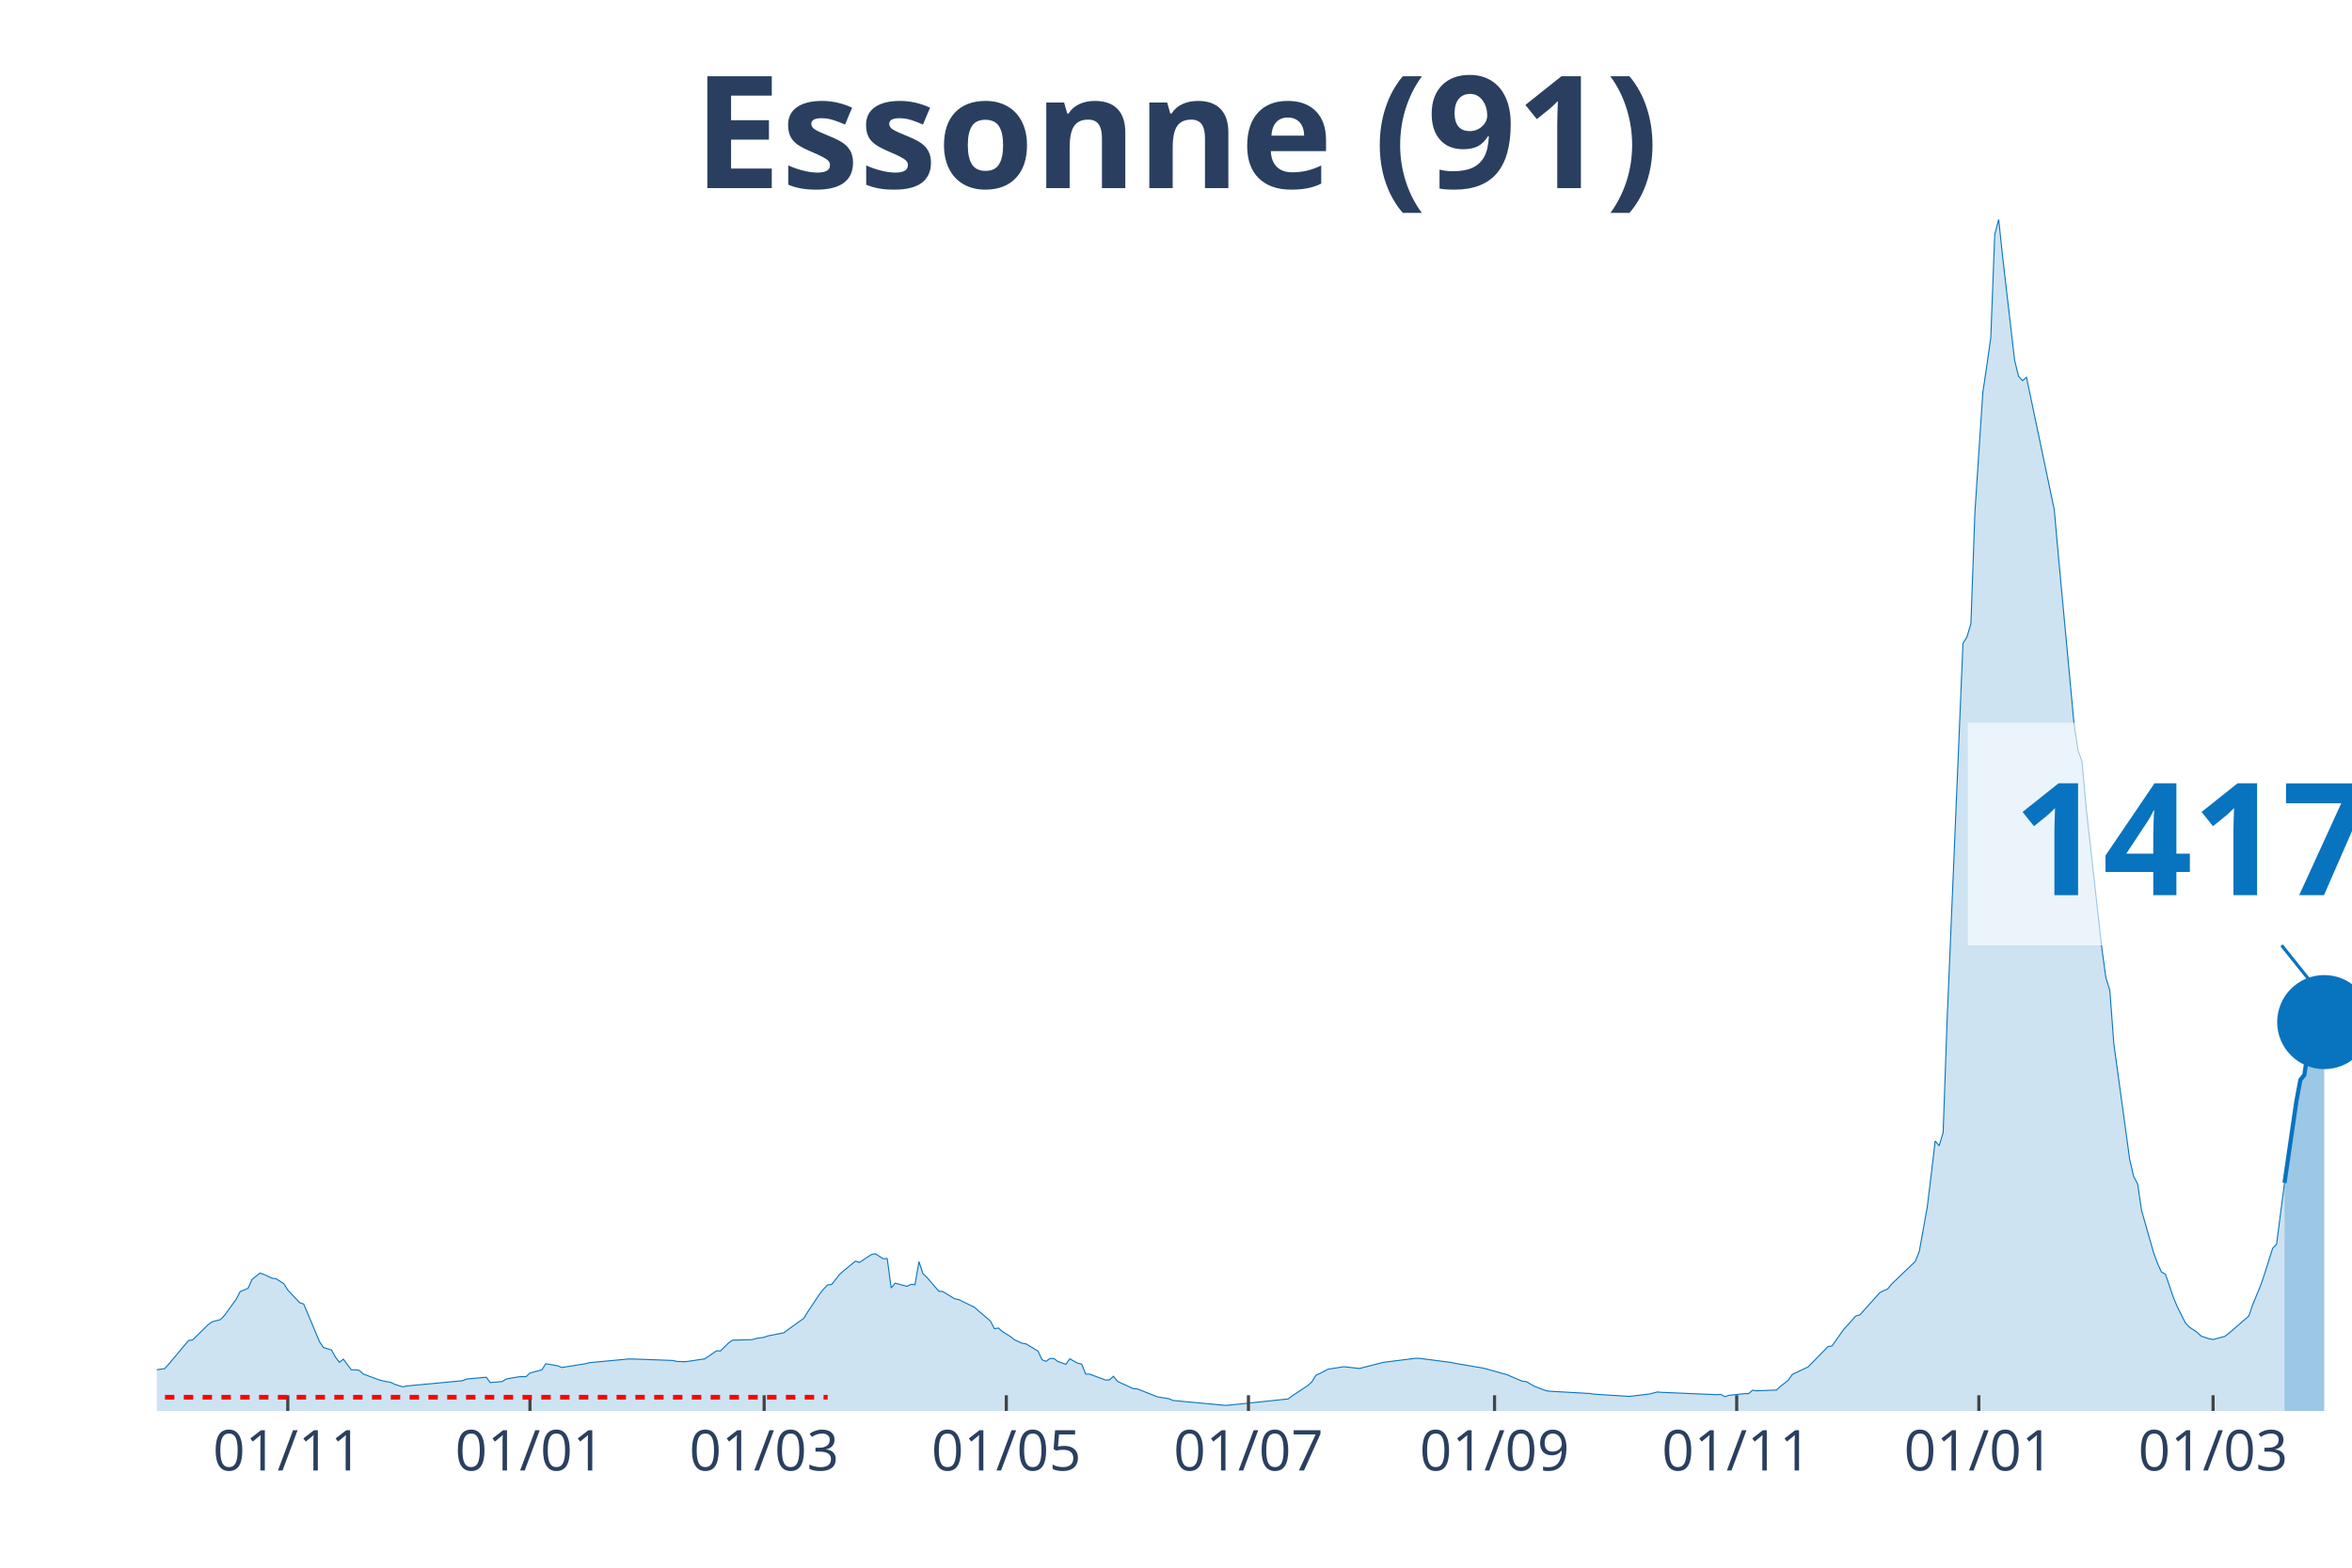
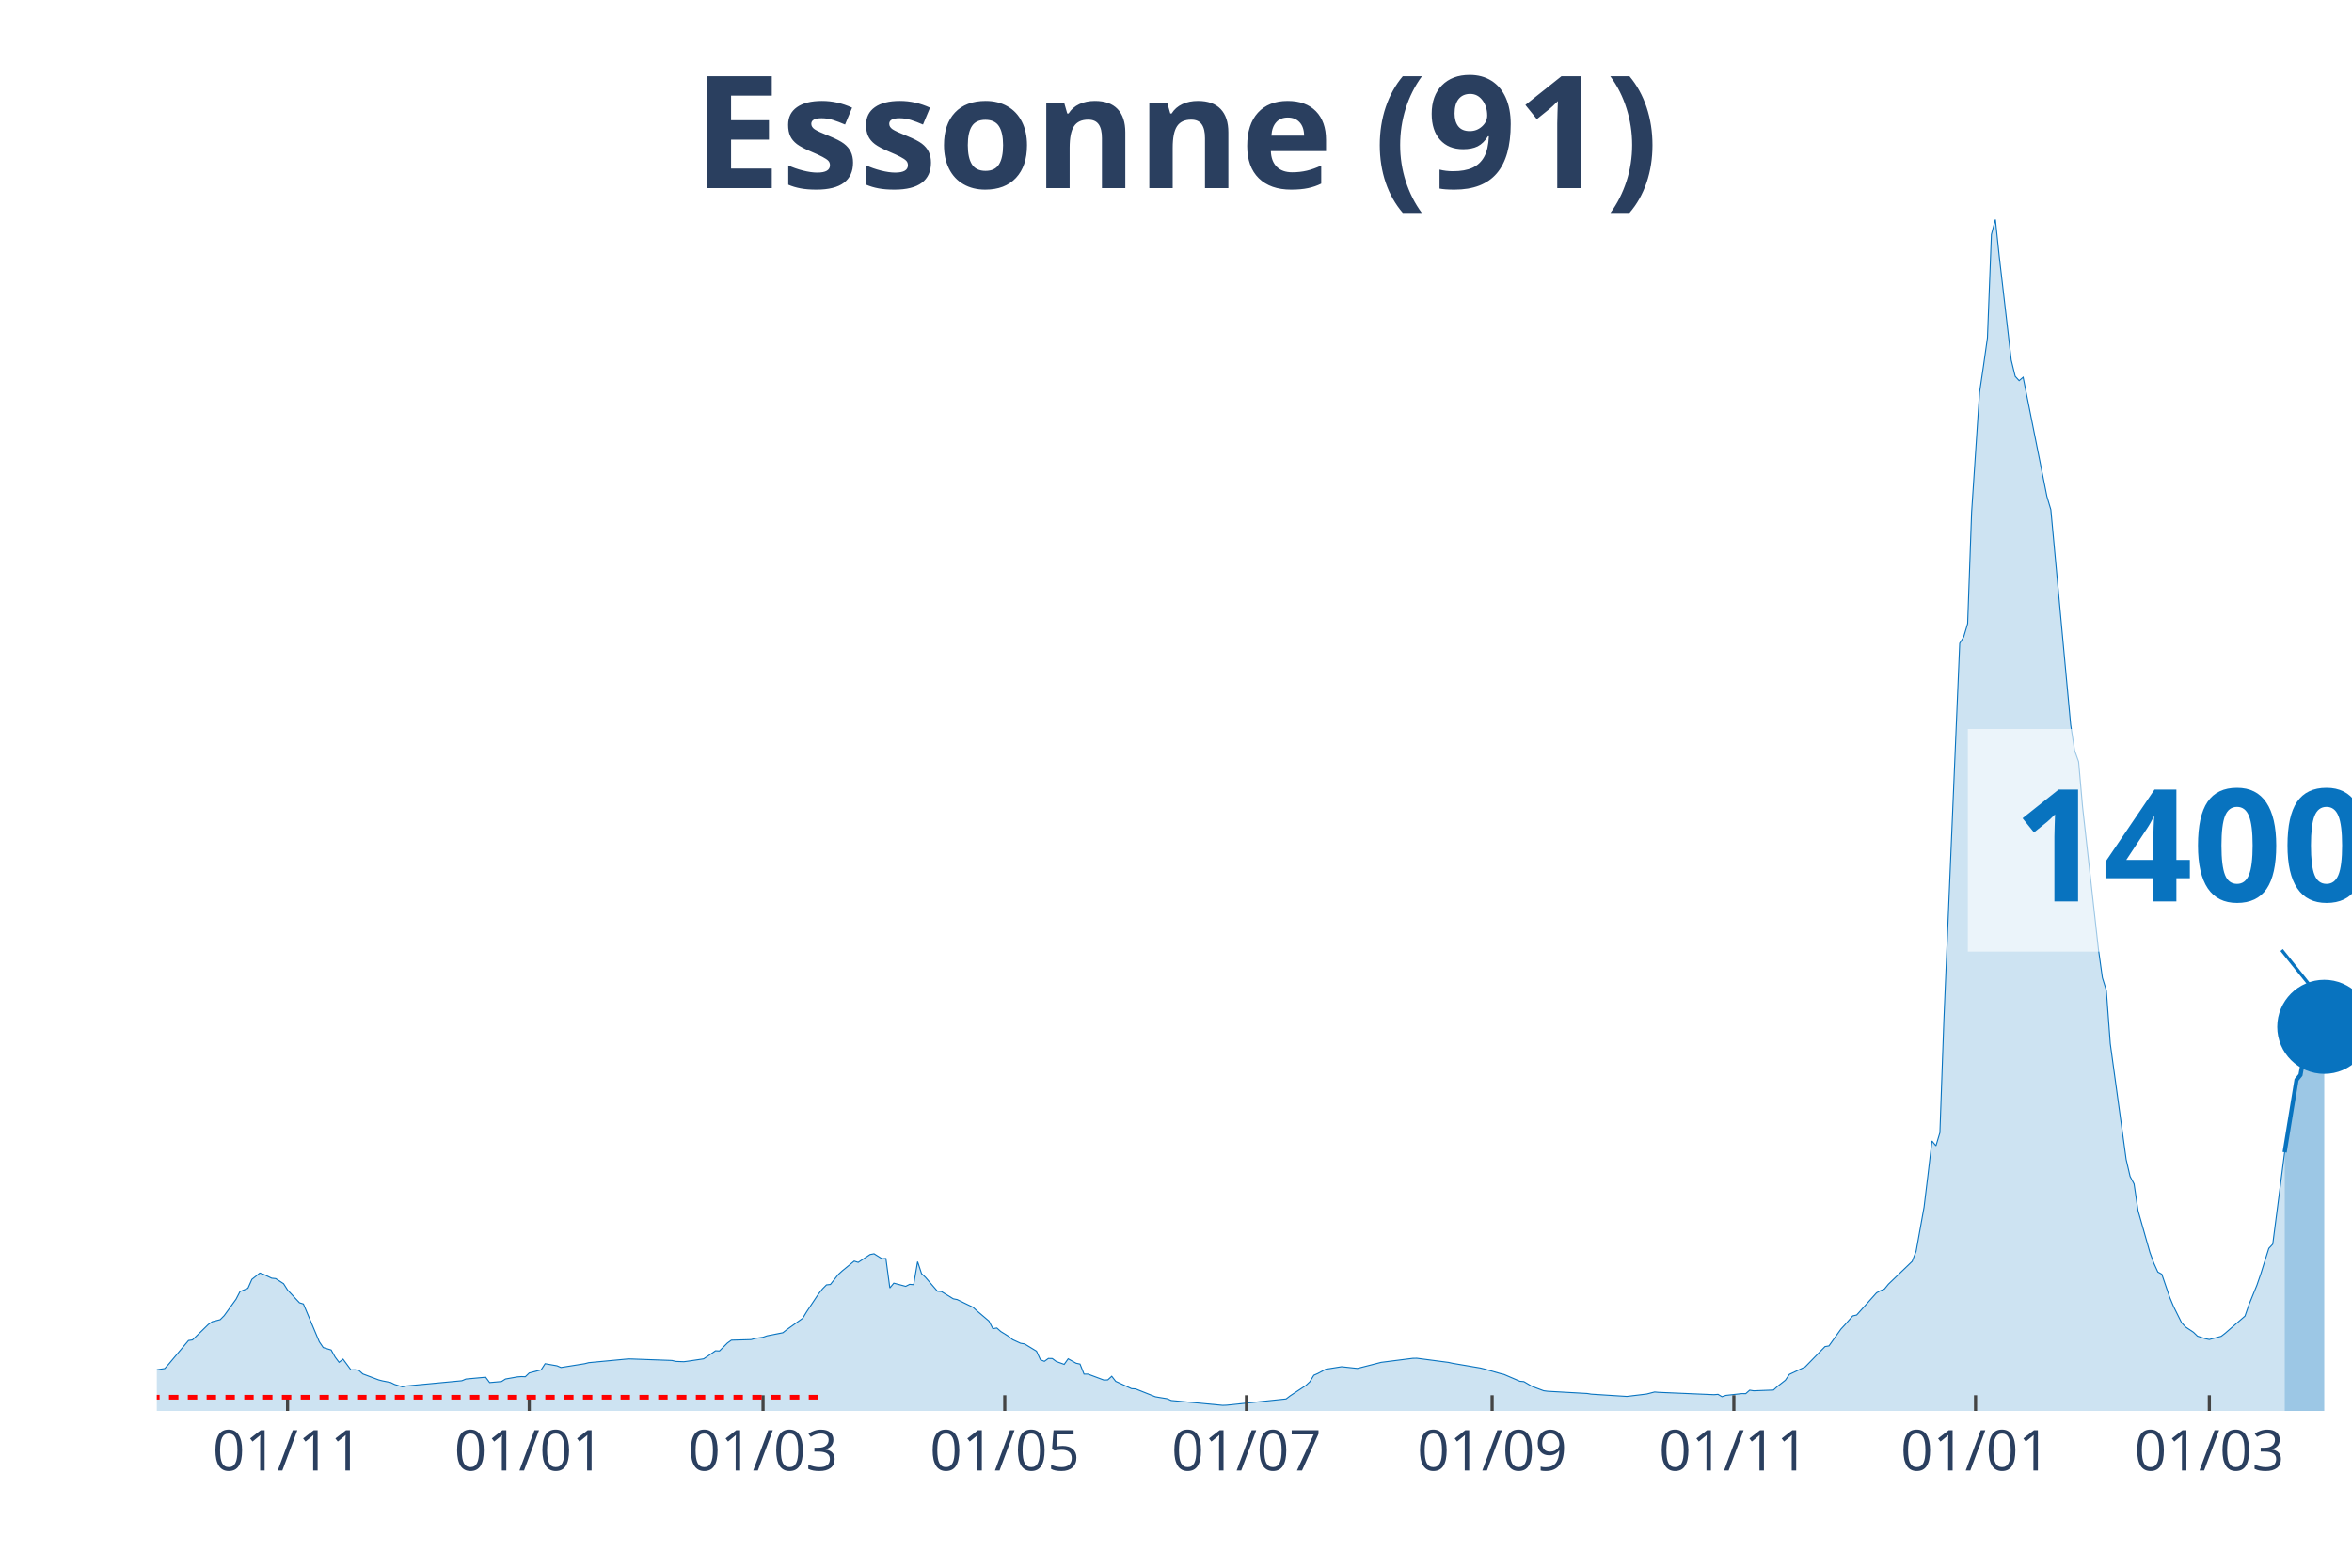
<svg xmlns="http://www.w3.org/2000/svg" class="main-svg" width="1125" height="750" style="" viewBox="0 0 750 500">
  <rect x="0" y="0" width="750" height="500" style="fill: rgb(0, 0, 0); fill-opacity: 0;" />
-   <defs id="defs-9b7a49">
+   <defs id="defs-8c9f0e">
    <g class="clips">
-       <clipPath id="clip9b7a49xyplot" class="plotclip">
+       <clipPath id="clip8c9f0exyplot" class="plotclip">
        <rect width="700" height="380" />
      </clipPath>
-       <clipPath class="axesclip" id="clip9b7a49x">
+       <clipPath class="axesclip" id="clip8c9f0ex">
        <rect x="50" y="0" width="700" height="500" />
      </clipPath>
-       <clipPath class="axesclip" id="clip9b7a49y">
+       <clipPath class="axesclip" id="clip8c9f0ey">
        <rect x="0" y="70" width="750" height="380" />
      </clipPath>
-       <clipPath class="axesclip" id="clip9b7a49xy">
+       <clipPath class="axesclip" id="clip8c9f0exy">
        <rect x="50" y="70" width="700" height="380" />
      </clipPath>
    </g>
    <g class="gradients" />
  </defs>
  <g class="bglayer">
    <rect class="bg" x="50" y="70" width="700" height="380" style="fill: rgb(0, 0, 0); fill-opacity: 0; stroke-width: 0;" />
  </g>
  <g class="layer-below">
    <g class="imagelayer" />
    <g class="shapelayer" />
  </g>
  <g class="cartesianlayer">
    <g class="subplot xy">
      <g class="layer-subplot">
        <g class="shapelayer" />
        <g class="imagelayer" />
      </g>
      <g class="gridlayer">
        <g class="x">
-           <path class="xgrid crisp" transform="translate(91.77,0)" d="M0,70v380" style="stroke: rgb(255, 255, 255); stroke-opacity: 1; stroke-width: 1px;" />
-           <path class="xgrid crisp" transform="translate(168.99,0)" d="M0,70v380" style="stroke: rgb(255, 255, 255); stroke-opacity: 1; stroke-width: 1px;" />
-           <path class="xgrid crisp" transform="translate(243.67,0)" d="M0,70v380" style="stroke: rgb(255, 255, 255); stroke-opacity: 1; stroke-width: 1px;" />
-           <path class="xgrid crisp" transform="translate(320.89,0)" d="M0,70v380" style="stroke: rgb(255, 255, 255); stroke-opacity: 1; stroke-width: 1px;" />
-           <path class="xgrid crisp" transform="translate(398.1,0)" d="M0,70v380" style="stroke: rgb(255, 255, 255); stroke-opacity: 1; stroke-width: 1px;" />
-           <path class="xgrid crisp" transform="translate(476.58,0)" d="M0,70v380" style="stroke: rgb(255, 255, 255); stroke-opacity: 1; stroke-width: 1px;" />
-           <path class="xgrid crisp" transform="translate(553.8,0)" d="M0,70v380" style="stroke: rgb(255, 255, 255); stroke-opacity: 1; stroke-width: 1px;" />
-           <path class="xgrid crisp" transform="translate(631.01,0)" d="M0,70v380" style="stroke: rgb(255, 255, 255); stroke-opacity: 1; stroke-width: 1px;" />
-           <path class="xgrid crisp" transform="translate(705.7,0)" d="M0,70v380" style="stroke: rgb(255, 255, 255); stroke-opacity: 1; stroke-width: 1px;" />
+           <path class="xgrid crisp" transform="translate(91.7,0)" d="M0,70v380" style="stroke: rgb(255, 255, 255); stroke-opacity: 1; stroke-width: 1px;" />
+           <path class="xgrid crisp" transform="translate(168.77,0)" d="M0,70v380" style="stroke: rgb(255, 255, 255); stroke-opacity: 1; stroke-width: 1px;" />
+           <path class="xgrid crisp" transform="translate(243.32,0)" d="M0,70v380" style="stroke: rgb(255, 255, 255); stroke-opacity: 1; stroke-width: 1px;" />
+           <path class="xgrid crisp" transform="translate(320.4,0)" d="M0,70v380" style="stroke: rgb(255, 255, 255); stroke-opacity: 1; stroke-width: 1px;" />
+           <path class="xgrid crisp" transform="translate(397.47,0)" d="M0,70v380" style="stroke: rgb(255, 255, 255); stroke-opacity: 1; stroke-width: 1px;" />
+           <path class="xgrid crisp" transform="translate(475.81,0)" d="M0,70v380" style="stroke: rgb(255, 255, 255); stroke-opacity: 1; stroke-width: 1px;" />
+           <path class="xgrid crisp" transform="translate(552.89,0)" d="M0,70v380" style="stroke: rgb(255, 255, 255); stroke-opacity: 1; stroke-width: 1px;" />
+           <path class="xgrid crisp" transform="translate(629.96,0)" d="M0,70v380" style="stroke: rgb(255, 255, 255); stroke-opacity: 1; stroke-width: 1px;" />
+           <path class="xgrid crisp" transform="translate(704.51,0)" d="M0,70v380" style="stroke: rgb(255, 255, 255); stroke-opacity: 1; stroke-width: 1px;" />
        </g>
        <g class="y" />
      </g>
      <g class="zerolinelayer" />
      <path class="xlines-below" />
      <path class="ylines-below" />
      <g class="overlines-below" />
      <g class="xaxislayer-below" />
      <g class="yaxislayer-below" />
      <g class="overaxes-below" />
-       <g class="plot" transform="translate(50, 70)" clip-path="url('#clip9b7a49xyplot')">
+       <g class="plot" transform="translate(50, 70)" clip-path="url('#clip8c9f0exyplot')">
        <g class="scatterlayer mlayer">
-           <g class="trace scatter tracef947a9" style="stroke-miterlimit: 2;">
+           <g class="trace scatter trace8689db" style="stroke-miterlimit: 2;">
            <g class="fills">
              <g>
-                 <path class="js-fill" d="M678.48,380L-172.15,380L-172.15,378.89L-143.04,379.39L-141.77,379.41L-122.78,379.55L-121.52,379.57L-67.09,377.37L-65.82,377.22L-45.57,374.82L-44.3,374.18L-12.66,368.76L-11.39,368.15L-8.86,368.05L-7.59,367.96L-1.27,367.98L0,366.88L2.53,366.49L3.8,365.08L10.13,357.54L11.39,357.36L16.46,352.42L17.72,351.54L20.25,350.89L21.52,349.62L25.32,344.38L26.58,341.94L29.11,340.89L30.38,338.04L32.91,336.03L34.18,336.47L36.71,337.67L37.97,337.8L40.51,339.42L41.77,341.43L45.57,345.5L46.84,345.89L51.9,357.93L53.16,359.79L55.7,360.56L56.96,362.83L58.23,364.5L59.49,363.49L62.03,366.91L63.29,366.87L64.56,367.07L65.82,368.21L70.89,370.11L72.15,370.43L74.68,370.92L75.95,371.55L78.48,372.33L79.75,372.04L97.47,370.37L98.73,369.83L105.06,369.25L106.33,370.96L110.13,370.62L111.39,369.82L115.19,369.15L116.46,369.05L117.72,369.1L118.99,367.89L122.78,366.91L124.05,364.94L127.85,365.61L129.11,366.15L136.71,364.94L137.97,364.61L150.63,363.42L151.9,363.45L164.56,363.91L165.82,364.21L168.35,364.31L169.62,364.15L174.68,363.4L175.95,362.57L178.48,360.82L179.75,360.88L182.28,358.35L183.54,357.44L189.87,357.26L191.14,356.88L193.67,356.51L194.94,356.06L200,355.06L201.27,354.07L206.33,350.45L207.59,348.37L211.39,342.68L212.66,341.09L213.92,339.8L215.19,339.67L217.72,336.47L218.99,335.32L222.78,332.22L224.05,332.63L227.85,330.13L229.11,329.88L231.65,331.47L232.91,331.39L234.18,340.78L235.44,339.25L239.24,340.26L240.51,339.62L241.77,339.73L243.04,332.4L244.3,336.21L245.57,337.41L249.37,341.82L250.63,341.92L254.43,344.24L255.7,344.49L260.76,346.95L262.03,348.11L265.82,351.32L267.09,353.77L268.35,353.56L269.62,354.67L272.15,356.25L273.42,357.27L275.95,358.43L277.22,358.63L281.01,360.94L282.28,363.68L283.54,364.19L284.81,363.27L286.08,363.3L287.34,364.24L289.87,365.15L291.14,363.38L293.67,364.79L294.94,365.06L296.2,368.26L297.47,368.26L302.53,370.15L303.8,370.1L305.06,368.95L306.33,370.57L311.39,372.9L312.66,372.97L318.99,375.48L320.25,375.7L322.78,376.11L324.05,376.67L340.51,378.22L341.77,378.17L360.76,376.18L362.03,375.21L367.09,371.87L368.35,370.69L369.62,368.62L370.89,368.06L373.42,366.71L374.68,366.51L378.48,365.9L379.75,366.04L383.54,366.45L384.81,366.12L389.87,364.83L391.14,364.51L401.27,363.23L402.53,363.21L412.66,364.53L413.92,364.81L422.78,366.31L424.05,366.62L429.11,368.06L430.38,368.37L435.44,370.54L436.71,370.65L439.24,372.13L440.51,372.62L443.04,373.56L444.3,373.73L456.96,374.44L458.23,374.65L468.35,375.29L469.62,375.37L474.68,374.76L475.95,374.61L478.48,373.96L479.75,374.07L497.47,374.82L498.73,374.71L500,375.46L501.27,375.04L506.33,374.48L507.59,374.49L508.86,373.38L510.13,373.58L516.46,373.34L517.72,372.19L520.25,370.21L521.52,368.35L526.58,365.96L527.85,364.66L532.91,359.48L534.18,359.27L537.97,353.94L539.24,352.57L541.77,349.7L543.04,349.4L549.37,342.34L550.63,341.65L551.9,341.14L553.16,339.58L560.76,332.3L562.03,329.05L564.56,314.99L565.82,304.6L567.09,293.91L568.35,295.44L569.62,291.25L570.89,255.39L575.95,135.17L577.22,133.14L578.48,128.88L579.75,93.41L582.28,55.18L583.54,46.68L584.81,37.76L586.08,4.8L587.34,0L588.61,12.11L592.41,44.87L593.67,50.03L594.94,51.4L596.2,50.32L605.06,92.56L606.33,106.84L611.39,161.14L612.66,169.37L613.92,172.94L615.19,187.29L620.25,232.64L621.52,241.83L622.78,245.88L624.05,262.86L629.11,299.79L630.38,305.22L631.65,307.6L632.91,316.12L636.71,329.44L637.97,332.91L639.24,335.7L640.51,336.39L643.04,343.79L644.3,346.79L646.84,351.87L648.1,353.23L650.63,354.92L651.9,356.15L654.43,356.97L655.7,357.23L659.49,356.2L660.76,355.22L667.09,349.74L668.35,346.09L670.89,339.89L672.15,336.23L674.68,328.16L675.95,326.82L678.48,307.29" style="fill: rgb(8, 115, 191); fill-opacity: 0.2; stroke-width: 0;" />
+                 <path class="js-fill" d="M678.52,380L-171.84,380L-171.84,378.89L-142.78,379.39L-141.52,379.41L-122.56,379.55L-121.3,379.57L-66.97,377.37L-65.7,377.22L-45.49,374.82L-44.22,374.18L-12.64,368.76L-11.37,368.15L-8.84,368.05L-7.58,367.96L-1.26,367.98L0,366.88L2.53,366.49L3.79,365.08L10.11,357.54L11.37,357.36L16.43,352.42L17.69,351.54L20.22,350.89L21.48,349.62L25.27,344.38L26.53,341.94L29.06,340.89L30.32,338.04L32.85,336.03L34.12,336.47L36.64,337.67L37.91,337.8L40.43,339.42L41.7,341.43L45.49,345.5L46.75,345.89L51.81,357.93L53.07,359.79L55.6,360.56L56.86,362.83L58.12,364.5L59.39,363.49L61.91,366.91L63.18,366.87L64.44,367.07L65.7,368.21L70.76,370.11L72.02,370.43L74.55,370.92L75.81,371.55L78.34,372.33L79.6,372.04L97.29,370.37L98.56,369.83L104.87,369.25L106.14,370.96L109.93,370.62L111.19,369.82L114.98,369.15L116.25,369.05L117.51,369.1L118.77,367.89L122.56,366.91L123.83,364.94L127.62,365.61L128.88,366.15L136.46,364.94L137.73,364.61L150.36,363.42L151.62,363.45L164.26,363.91L165.52,364.21L168.05,364.31L169.31,364.15L174.37,363.4L175.63,362.57L178.16,360.82L179.42,360.88L181.95,358.35L183.21,357.44L189.53,357.26L190.79,356.88L193.32,356.51L194.58,356.06L199.64,355.06L200.9,354.07L205.96,350.45L207.22,348.37L211.01,342.68L212.27,341.09L213.54,339.8L214.8,339.67L217.33,336.47L218.59,335.32L222.38,332.22L223.65,332.63L227.44,330.13L228.7,329.88L231.23,331.47L232.49,331.39L233.75,340.78L235.02,339.25L238.81,340.26L240.07,339.62L241.34,339.73L242.6,332.4L243.86,336.21L245.13,337.41L248.92,341.82L250.18,341.92L253.97,344.24L255.23,344.49L260.29,346.95L261.55,348.11L265.34,351.32L266.61,353.77L267.87,353.56L269.13,354.67L271.66,356.25L272.92,357.27L275.45,358.43L276.71,358.63L280.51,360.94L281.77,363.68L283.03,364.19L284.3,363.27L285.56,363.3L286.82,364.24L289.35,365.15L290.61,363.38L293.14,364.79L294.4,365.06L295.67,368.26L296.93,368.26L301.99,370.15L303.25,370.1L304.51,368.95L305.78,370.57L310.83,372.9L312.09,372.97L318.41,375.48L319.68,375.7L322.2,376.11L323.47,376.67L339.89,378.22L341.16,378.17L360.11,376.18L361.37,375.21L366.43,371.87L367.69,370.69L368.95,368.62L370.22,368.06L372.74,366.71L374.01,366.51L377.8,365.9L379.06,366.04L382.85,366.45L384.12,366.12L389.17,364.83L390.43,364.51L400.54,363.23L401.81,363.21L411.91,364.53L413.18,364.81L422.02,366.31L423.29,366.62L428.34,368.06L429.6,368.37L434.66,370.54L435.92,370.65L438.45,372.13L439.71,372.62L442.24,373.56L443.5,373.73L456.14,374.44L457.4,374.65L467.51,375.29L468.77,375.37L473.83,374.76L475.09,374.61L477.62,373.96L478.88,374.07L496.57,374.82L497.83,374.71L499.1,375.46L500.36,375.04L505.42,374.48L506.68,374.49L507.94,373.38L509.21,373.58L515.52,373.34L516.79,372.19L519.31,370.21L520.58,368.35L525.63,365.96L526.9,364.66L531.95,359.48L533.21,359.27L537,353.94L538.27,352.57L540.79,349.7L542.06,349.4L548.38,342.34L549.64,341.65L550.9,341.14L552.17,339.58L559.75,332.3L561.01,329.05L563.54,314.99L564.8,304.6L566.06,293.91L567.33,295.44L568.59,291.25L569.86,255.39L574.91,135.17L576.17,133.14L577.44,128.88L578.7,93.41L581.23,55.18L582.49,46.68L583.75,37.76L585.02,4.8L586.28,0L587.55,12.11L591.34,44.87L592.6,50.03L593.86,51.4L595.13,50.32L602.71,88.33L603.97,92.56L610.29,161.14L611.55,169.37L612.82,172.94L614.08,187.29L619.13,232.64L620.4,241.83L621.66,245.88L622.92,262.86L627.98,299.79L629.24,305.22L630.51,307.6L631.77,316.12L635.56,329.44L636.82,332.91L638.09,335.7L639.35,336.39L641.88,343.79L643.14,346.79L645.67,351.87L646.93,353.23L649.46,354.92L650.72,356.15L653.25,356.97L654.51,357.23L658.3,356.2L659.57,355.22L665.88,349.74L667.15,346.09L669.68,339.89L670.94,336.23L673.47,328.16L674.73,326.81L678.52,297.51" style="fill: rgb(8, 115, 191); fill-opacity: 0.2; stroke-width: 0;" />
              </g>
            </g>
            <g class="errorbars" />
            <g class="lines">
-               <path class="js-line" d="M-172.15,378.89L-143.04,379.39L-141.77,379.41L-122.78,379.55L-121.52,379.57L-67.09,377.37L-65.82,377.22L-45.57,374.82L-44.3,374.18L-12.66,368.76L-11.39,368.15L-8.86,368.05L-7.59,367.96L-1.27,367.98L0,366.88L2.53,366.49L3.8,365.08L10.13,357.54L11.39,357.36L16.46,352.42L17.72,351.54L20.25,350.89L21.52,349.62L25.32,344.38L26.58,341.94L29.11,340.89L30.38,338.04L32.91,336.03L34.18,336.47L36.71,337.67L37.97,337.8L40.51,339.42L41.77,341.43L45.57,345.5L46.84,345.89L51.9,357.93L53.16,359.79L55.7,360.56L56.96,362.83L58.23,364.5L59.49,363.49L62.03,366.91L63.29,366.87L64.56,367.07L65.82,368.21L70.89,370.11L72.15,370.43L74.68,370.92L75.95,371.55L78.48,372.33L79.75,372.04L97.47,370.37L98.73,369.83L105.06,369.25L106.33,370.96L110.13,370.62L111.39,369.82L115.19,369.15L116.46,369.05L117.72,369.1L118.99,367.89L122.78,366.91L124.05,364.94L127.85,365.61L129.11,366.15L136.71,364.94L137.97,364.61L150.63,363.42L151.9,363.45L164.56,363.91L165.82,364.21L168.35,364.31L169.62,364.15L174.68,363.4L175.95,362.57L178.48,360.82L179.75,360.88L182.28,358.35L183.54,357.44L189.87,357.26L191.14,356.88L193.67,356.51L194.94,356.06L200,355.06L201.27,354.07L206.33,350.45L207.59,348.37L211.39,342.68L212.66,341.09L213.92,339.8L215.19,339.67L217.72,336.47L218.99,335.32L222.78,332.22L224.05,332.63L227.85,330.13L229.11,329.88L231.65,331.47L232.91,331.39L234.18,340.78L235.44,339.25L239.24,340.26L240.51,339.62L241.77,339.73L243.04,332.4L244.3,336.21L245.57,337.41L249.37,341.82L250.63,341.92L254.43,344.24L255.7,344.49L260.76,346.95L262.03,348.11L265.82,351.32L267.09,353.77L268.35,353.56L269.62,354.67L272.15,356.25L273.42,357.27L275.95,358.43L277.22,358.63L281.01,360.94L282.28,363.68L283.54,364.19L284.81,363.27L286.08,363.3L287.34,364.24L289.87,365.15L291.14,363.38L293.67,364.79L294.94,365.06L296.2,368.26L297.47,368.26L302.53,370.15L303.8,370.1L305.06,368.95L306.33,370.57L311.39,372.9L312.66,372.97L318.99,375.48L320.25,375.7L322.78,376.11L324.05,376.67L340.51,378.22L341.77,378.17L360.76,376.18L362.03,375.21L367.09,371.87L368.35,370.69L369.62,368.62L370.89,368.06L373.42,366.71L374.68,366.51L378.48,365.9L379.75,366.04L383.54,366.45L384.81,366.12L389.87,364.83L391.14,364.51L401.27,363.23L402.53,363.21L412.66,364.53L413.92,364.81L422.78,366.31L424.05,366.62L429.11,368.06L430.38,368.37L435.44,370.54L436.71,370.65L439.24,372.13L440.51,372.62L443.04,373.56L444.3,373.73L456.96,374.44L458.23,374.65L468.35,375.29L469.62,375.37L474.68,374.76L475.95,374.61L478.48,373.96L479.75,374.07L497.47,374.82L498.73,374.71L500,375.46L501.27,375.04L506.33,374.48L507.59,374.49L508.86,373.38L510.13,373.58L516.46,373.34L517.72,372.19L520.25,370.21L521.52,368.35L526.58,365.96L527.85,364.66L532.91,359.48L534.18,359.27L537.97,353.94L539.24,352.57L541.77,349.7L543.04,349.4L549.37,342.34L550.63,341.65L551.9,341.14L553.16,339.58L560.76,332.3L562.03,329.05L564.56,314.99L565.82,304.6L567.09,293.91L568.35,295.44L569.62,291.25L570.89,255.39L575.95,135.17L577.22,133.14L578.48,128.88L579.75,93.41L582.28,55.18L583.54,46.68L584.81,37.76L586.08,4.8L587.34,0L588.61,12.11L592.41,44.87L593.67,50.03L594.94,51.4L596.2,50.32L605.06,92.56L606.33,106.84L611.39,161.14L612.66,169.37L613.92,172.94L615.19,187.29L620.25,232.64L621.52,241.83L622.78,245.88L624.05,262.86L629.11,299.79L630.38,305.22L631.65,307.6L632.91,316.12L636.71,329.44L637.97,332.91L639.24,335.7L640.51,336.39L643.04,343.79L644.3,346.79L646.84,351.87L648.1,353.23L650.63,354.92L651.9,356.15L654.43,356.97L655.7,357.23L659.49,356.2L660.76,355.22L667.09,349.74L668.35,346.09L670.89,339.89L672.15,336.23L674.68,328.16L675.95,326.82L678.48,307.29" style="vector-effect: non-scaling-stroke; fill: none; stroke: rgb(8, 115, 191); stroke-opacity: 1; stroke-width: 0.5px; opacity: 1;" />
+               <path class="js-line" d="M-171.84,378.89L-142.78,379.39L-141.52,379.41L-122.56,379.55L-121.3,379.57L-66.97,377.37L-65.7,377.22L-45.49,374.82L-44.22,374.18L-12.64,368.76L-11.37,368.15L-8.84,368.05L-7.58,367.96L-1.26,367.98L0,366.88L2.53,366.49L3.79,365.08L10.11,357.54L11.37,357.36L16.43,352.42L17.69,351.54L20.22,350.89L21.48,349.62L25.27,344.38L26.53,341.94L29.06,340.89L30.32,338.04L32.85,336.03L34.12,336.47L36.64,337.67L37.91,337.8L40.43,339.42L41.7,341.43L45.49,345.5L46.75,345.89L51.81,357.93L53.07,359.79L55.6,360.56L56.86,362.83L58.12,364.5L59.39,363.49L61.91,366.91L63.18,366.87L64.44,367.07L65.7,368.21L70.76,370.11L72.02,370.43L74.55,370.92L75.81,371.55L78.34,372.33L79.6,372.04L97.29,370.37L98.56,369.83L104.87,369.25L106.14,370.96L109.93,370.62L111.19,369.82L114.98,369.15L116.25,369.05L117.51,369.1L118.77,367.89L122.56,366.91L123.83,364.94L127.62,365.61L128.88,366.15L136.46,364.94L137.73,364.61L150.36,363.42L151.62,363.45L164.26,363.91L165.52,364.21L168.05,364.31L169.31,364.15L174.37,363.4L175.63,362.57L178.16,360.82L179.42,360.88L181.95,358.35L183.21,357.44L189.53,357.26L190.79,356.88L193.32,356.51L194.58,356.06L199.64,355.06L200.9,354.07L205.96,350.45L207.22,348.37L211.01,342.68L212.27,341.09L213.54,339.8L214.8,339.67L217.33,336.47L218.59,335.32L222.38,332.22L223.65,332.63L227.44,330.13L228.7,329.88L231.23,331.47L232.49,331.39L233.75,340.78L235.02,339.25L238.81,340.26L240.07,339.62L241.34,339.73L242.6,332.4L243.86,336.21L245.13,337.41L248.92,341.82L250.18,341.92L253.97,344.24L255.23,344.49L260.29,346.95L261.55,348.11L265.34,351.32L266.61,353.77L267.87,353.56L269.13,354.67L271.66,356.25L272.92,357.27L275.45,358.43L276.71,358.63L280.51,360.94L281.77,363.68L283.03,364.19L284.3,363.27L285.56,363.3L286.82,364.24L289.35,365.15L290.61,363.38L293.14,364.79L294.4,365.06L295.67,368.26L296.93,368.26L301.99,370.15L303.25,370.1L304.51,368.95L305.78,370.57L310.83,372.9L312.09,372.97L318.41,375.48L319.68,375.7L322.2,376.11L323.47,376.67L339.89,378.22L341.16,378.17L360.11,376.18L361.37,375.21L366.43,371.87L367.69,370.69L368.95,368.62L370.22,368.06L372.74,366.71L374.01,366.51L377.8,365.9L379.06,366.04L382.85,366.45L384.12,366.12L389.17,364.83L390.43,364.51L400.54,363.23L401.81,363.21L411.91,364.53L413.18,364.81L422.02,366.31L423.29,366.62L428.34,368.06L429.6,368.37L434.66,370.54L435.92,370.65L438.45,372.13L439.71,372.62L442.24,373.56L443.5,373.73L456.14,374.44L457.4,374.65L467.51,375.29L468.77,375.37L473.83,374.76L475.09,374.61L477.62,373.96L478.88,374.07L496.57,374.82L497.83,374.71L499.1,375.46L500.36,375.04L505.42,374.48L506.68,374.49L507.94,373.38L509.21,373.58L515.52,373.34L516.79,372.19L519.31,370.21L520.58,368.35L525.63,365.96L526.9,364.66L531.95,359.48L533.21,359.27L537,353.94L538.27,352.57L540.79,349.7L542.06,349.4L548.38,342.34L549.64,341.65L550.9,341.14L552.17,339.58L559.75,332.3L561.01,329.05L563.54,314.99L564.8,304.6L566.06,293.91L567.33,295.44L568.59,291.25L569.86,255.39L574.91,135.17L576.17,133.14L577.44,128.88L578.7,93.41L581.23,55.18L582.49,46.68L583.75,37.76L585.02,4.8L586.28,0L587.55,12.11L591.34,44.87L592.6,50.03L593.86,51.4L595.13,50.32L602.71,88.33L603.97,92.56L610.29,161.14L611.55,169.37L612.82,172.94L614.08,187.29L619.13,232.64L620.4,241.83L621.66,245.88L622.92,262.86L627.98,299.79L629.24,305.22L630.51,307.6L631.77,316.12L635.56,329.44L636.82,332.91L638.09,335.7L639.35,336.39L641.88,343.79L643.14,346.79L645.67,351.87L646.93,353.23L649.46,354.92L650.72,356.15L653.25,356.97L654.51,357.23L658.3,356.2L659.57,355.22L665.88,349.74L667.15,346.09L669.68,339.89L670.94,336.23L673.47,328.16L674.73,326.81L678.52,297.51" style="vector-effect: non-scaling-stroke; fill: none; stroke: rgb(8, 115, 191); stroke-opacity: 1; stroke-width: 0.5px; opacity: 1;" />
            </g>
            <g class="points" />
            <g class="text" />
          </g>
-           <g class="trace scatter traceee4b9b" style="stroke-miterlimit: 2;">
+           <g class="trace scatter trace7dd654" style="stroke-miterlimit: 2;">
            <g class="fills">
              <g>
-                 <path class="js-fill" d="M691.14,380L678.48,380L678.48,307.29L682.28,281.12L683.54,274.41L684.81,272.85L686.08,264.22L688.61,255.7L689.87,254.79L691.14,255.99" style="fill: rgb(8, 115, 191); fill-opacity: 0.4; stroke-width: 0;" />
+                 <path class="js-fill" d="M691.16,380L678.52,380L678.52,297.51L682.31,274.41L683.57,272.85L686.1,259L687.36,255.61L688.63,254.67L689.89,255.74L691.16,257.5" style="fill: rgb(8, 115, 191); fill-opacity: 0.4; stroke-width: 0;" />
              </g>
            </g>
            <g class="errorbars" />
            <g class="lines">
-               <path class="js-line" d="M678.48,307.29L682.28,281.12L683.54,274.41L684.81,272.85L686.08,264.22L688.61,255.7L689.87,254.79L691.14,255.99" style="vector-effect: non-scaling-stroke; fill: none; stroke: rgb(8, 115, 191); stroke-opacity: 1; stroke-width: 2px; opacity: 1;" />
+               <path class="js-line" d="M678.52,297.51L682.31,274.41L683.57,272.85L686.1,259L687.36,255.61L688.63,254.67L689.89,255.74L691.16,257.5" style="vector-effect: non-scaling-stroke; fill: none; stroke: rgb(8, 115, 191); stroke-opacity: 1; stroke-width: 2px; opacity: 1;" />
            </g>
            <g class="points" />
            <g class="text" />
          </g>
-           <g class="trace scatter trace8700ee" style="stroke-miterlimit: 2; opacity: 1;">
+           <g class="trace scatter trace319782" style="stroke-miterlimit: 2; opacity: 1;">
            <g class="fills" />
            <g class="errorbars" />
            <g class="lines" />
            <g class="points">
-               <path class="point" transform="translate(691.14,255.99)" d="M15,0A15,15 0 1,1 0,-15A15,15 0 0,1 15,0Z" style="opacity: 1; stroke-width: 0px; fill: rgb(8, 115, 191); fill-opacity: 1;" />
+               <path class="point" transform="translate(691.16,257.5)" d="M15,0A15,15 0 1,1 0,-15A15,15 0 0,1 15,0Z" style="opacity: 1; stroke-width: 0px; fill: rgb(8, 115, 191); fill-opacity: 1;" />
            </g>
            <g class="text" />
          </g>
        </g>
      </g>
      <g class="overplot" />
      <path class="xlines-above crisp" style="fill: none; stroke-width: 1px; stroke: rgb(0, 0, 0); stroke-opacity: 0;" d="" />
      <path class="ylines-above crisp" style="fill: none;" d="M0,0" />
      <g class="overlines-above" />
      <g class="xaxislayer-above">
-         <path class="xtick ticks crisp" d="M0,450v-5" transform="translate(91.77,0)" style="stroke: rgb(68, 68, 68); stroke-opacity: 1; stroke-width: 1px;" />
-         <path class="xtick ticks crisp" d="M0,450v-5" transform="translate(168.99,0)" style="stroke: rgb(68, 68, 68); stroke-opacity: 1; stroke-width: 1px;" />
-         <path class="xtick ticks crisp" d="M0,450v-5" transform="translate(243.67,0)" style="stroke: rgb(68, 68, 68); stroke-opacity: 1; stroke-width: 1px;" />
-         <path class="xtick ticks crisp" d="M0,450v-5" transform="translate(320.89,0)" style="stroke: rgb(68, 68, 68); stroke-opacity: 1; stroke-width: 1px;" />
-         <path class="xtick ticks crisp" d="M0,450v-5" transform="translate(398.1,0)" style="stroke: rgb(68, 68, 68); stroke-opacity: 1; stroke-width: 1px;" />
-         <path class="xtick ticks crisp" d="M0,450v-5" transform="translate(476.58,0)" style="stroke: rgb(68, 68, 68); stroke-opacity: 1; stroke-width: 1px;" />
-         <path class="xtick ticks crisp" d="M0,450v-5" transform="translate(553.8,0)" style="stroke: rgb(68, 68, 68); stroke-opacity: 1; stroke-width: 1px;" />
-         <path class="xtick ticks crisp" d="M0,450v-5" transform="translate(631.01,0)" style="stroke: rgb(68, 68, 68); stroke-opacity: 1; stroke-width: 1px;" />
-         <path class="xtick ticks crisp" d="M0,450v-5" transform="translate(705.7,0)" style="stroke: rgb(68, 68, 68); stroke-opacity: 1; stroke-width: 1px;" />
+         <path class="xtick ticks crisp" d="M0,450v-5" transform="translate(91.7,0)" style="stroke: rgb(68, 68, 68); stroke-opacity: 1; stroke-width: 1px;" />
+         <path class="xtick ticks crisp" d="M0,450v-5" transform="translate(168.77,0)" style="stroke: rgb(68, 68, 68); stroke-opacity: 1; stroke-width: 1px;" />
+         <path class="xtick ticks crisp" d="M0,450v-5" transform="translate(243.32,0)" style="stroke: rgb(68, 68, 68); stroke-opacity: 1; stroke-width: 1px;" />
+         <path class="xtick ticks crisp" d="M0,450v-5" transform="translate(320.4,0)" style="stroke: rgb(68, 68, 68); stroke-opacity: 1; stroke-width: 1px;" />
+         <path class="xtick ticks crisp" d="M0,450v-5" transform="translate(397.47,0)" style="stroke: rgb(68, 68, 68); stroke-opacity: 1; stroke-width: 1px;" />
+         <path class="xtick ticks crisp" d="M0,450v-5" transform="translate(475.81,0)" style="stroke: rgb(68, 68, 68); stroke-opacity: 1; stroke-width: 1px;" />
+         <path class="xtick ticks crisp" d="M0,450v-5" transform="translate(552.89,0)" style="stroke: rgb(68, 68, 68); stroke-opacity: 1; stroke-width: 1px;" />
+         <path class="xtick ticks crisp" d="M0,450v-5" transform="translate(629.96,0)" style="stroke: rgb(68, 68, 68); stroke-opacity: 1; stroke-width: 1px;" />
+         <path class="xtick ticks crisp" d="M0,450v-5" transform="translate(704.51,0)" style="stroke: rgb(68, 68, 68); stroke-opacity: 1; stroke-width: 1px;" />
        <g class="xtick">
-           <text text-anchor="middle" x="0" y="469" transform="translate(91.77,0)" style="font-family: 'Open Sans', verdana, arial, sans-serif; font-size: 18px; fill: rgb(42, 63, 95); fill-opacity: 1; white-space: pre;">01/11</text>
+           <text text-anchor="middle" x="0" y="469" transform="translate(91.7,0)" style="font-family: 'Open Sans', verdana, arial, sans-serif; font-size: 18px; fill: rgb(42, 63, 95); fill-opacity: 1; white-space: pre;">01/11</text>
        </g>
        <g class="xtick">
-           <text text-anchor="middle" x="0" y="469" transform="translate(168.99,0)" style="font-family: 'Open Sans', verdana, arial, sans-serif; font-size: 18px; fill: rgb(42, 63, 95); fill-opacity: 1; white-space: pre;">01/01</text>
+           <text text-anchor="middle" x="0" y="469" transform="translate(168.77,0)" style="font-family: 'Open Sans', verdana, arial, sans-serif; font-size: 18px; fill: rgb(42, 63, 95); fill-opacity: 1; white-space: pre;">01/01</text>
        </g>
        <g class="xtick">
-           <text text-anchor="middle" x="0" y="469" transform="translate(243.67,0)" style="font-family: 'Open Sans', verdana, arial, sans-serif; font-size: 18px; fill: rgb(42, 63, 95); fill-opacity: 1; white-space: pre;">01/03</text>
+           <text text-anchor="middle" x="0" y="469" transform="translate(243.32,0)" style="font-family: 'Open Sans', verdana, arial, sans-serif; font-size: 18px; fill: rgb(42, 63, 95); fill-opacity: 1; white-space: pre;">01/03</text>
        </g>
        <g class="xtick">
-           <text text-anchor="middle" x="0" y="469" transform="translate(320.89,0)" style="font-family: 'Open Sans', verdana, arial, sans-serif; font-size: 18px; fill: rgb(42, 63, 95); fill-opacity: 1; white-space: pre;">01/05</text>
+           <text text-anchor="middle" x="0" y="469" transform="translate(320.4,0)" style="font-family: 'Open Sans', verdana, arial, sans-serif; font-size: 18px; fill: rgb(42, 63, 95); fill-opacity: 1; white-space: pre;">01/05</text>
        </g>
        <g class="xtick">
-           <text text-anchor="middle" x="0" y="469" transform="translate(398.1,0)" style="font-family: 'Open Sans', verdana, arial, sans-serif; font-size: 18px; fill: rgb(42, 63, 95); fill-opacity: 1; white-space: pre;">01/07</text>
+           <text text-anchor="middle" x="0" y="469" transform="translate(397.47,0)" style="font-family: 'Open Sans', verdana, arial, sans-serif; font-size: 18px; fill: rgb(42, 63, 95); fill-opacity: 1; white-space: pre;">01/07</text>
        </g>
        <g class="xtick">
-           <text text-anchor="middle" x="0" y="469" transform="translate(476.58,0)" style="font-family: 'Open Sans', verdana, arial, sans-serif; font-size: 18px; fill: rgb(42, 63, 95); fill-opacity: 1; white-space: pre;">01/09</text>
+           <text text-anchor="middle" x="0" y="469" transform="translate(475.81,0)" style="font-family: 'Open Sans', verdana, arial, sans-serif; font-size: 18px; fill: rgb(42, 63, 95); fill-opacity: 1; white-space: pre;">01/09</text>
        </g>
        <g class="xtick">
-           <text text-anchor="middle" x="0" y="469" transform="translate(553.8,0)" style="font-family: 'Open Sans', verdana, arial, sans-serif; font-size: 18px; fill: rgb(42, 63, 95); fill-opacity: 1; white-space: pre;">01/11</text>
+           <text text-anchor="middle" x="0" y="469" transform="translate(552.89,0)" style="font-family: 'Open Sans', verdana, arial, sans-serif; font-size: 18px; fill: rgb(42, 63, 95); fill-opacity: 1; white-space: pre;">01/11</text>
        </g>
        <g class="xtick">
-           <text text-anchor="middle" x="0" y="469" transform="translate(631.01,0)" style="font-family: 'Open Sans', verdana, arial, sans-serif; font-size: 18px; fill: rgb(42, 63, 95); fill-opacity: 1; white-space: pre;">01/01</text>
+           <text text-anchor="middle" x="0" y="469" transform="translate(629.96,0)" style="font-family: 'Open Sans', verdana, arial, sans-serif; font-size: 18px; fill: rgb(42, 63, 95); fill-opacity: 1; white-space: pre;">01/01</text>
        </g>
        <g class="xtick">
-           <text text-anchor="middle" x="0" y="469" transform="translate(705.7,0)" style="font-family: 'Open Sans', verdana, arial, sans-serif; font-size: 18px; fill: rgb(42, 63, 95); fill-opacity: 1; white-space: pre;">01/03</text>
+           <text text-anchor="middle" x="0" y="469" transform="translate(704.51,0)" style="font-family: 'Open Sans', verdana, arial, sans-serif; font-size: 18px; fill: rgb(42, 63, 95); fill-opacity: 1; white-space: pre;">01/03</text>
        </g>
      </g>
      <g class="yaxislayer-above" />
      <g class="overaxes-above" />
    </g>
  </g>
  <g class="polarlayer" />
  <g class="ternarylayer" />
  <g class="geolayer" />
  <g class="funnelarealayer" />
  <g class="pielayer" />
  <g class="treemaplayer" />
  <g class="sunburstlayer" />
  <g class="glimages" />
-   <defs id="topdefs-9b7a49">
+   <defs id="topdefs-8c9f0e">
    <g class="clips" />
  </defs>
  <g class="layer-above">
    <g class="imagelayer" />
    <g class="shapelayer">
-       <path data-index="0" fill-rule="evenodd" d="M-661.39,445.63L263.92,445.63" clip-path="url('#clip9b7a49xy')" style="opacity: 1; stroke: rgb(255, 0, 0); stroke-opacity: 1; fill: rgb(0, 0, 0); fill-opacity: 0; stroke-dasharray: 3px, 3px; stroke-width: 1.5px;" />
+       <path data-index="0" fill-rule="evenodd" d="M-660.11,445.63L263.54,445.63" clip-path="url('#clip8c9f0exy')" style="opacity: 1; stroke: rgb(255, 0, 0); stroke-opacity: 1; fill: rgb(0, 0, 0); fill-opacity: 0; stroke-dasharray: 3px, 3px; stroke-width: 1.5px;" />
    </g>
  </g>
  <g class="infolayer">
    <g class="g-gtitle">
      <text class="gtitle" x="375" y="25" text-anchor="middle" dy="0.7em" style="font-family: 'Open Sans', verdana, arial, sans-serif; font-size: 50px; fill: rgb(42, 63, 95); opacity: 1; font-weight: normal; white-space: pre;">
        <tspan style="font-weight:bold">Essonne (91)</tspan>
      </text>
    </g>
    <g class="g-xtitle" />
    <g class="annotation" data-index="0" style="opacity: 1;">
-       <g class="annotation-text-g" transform="rotate(0,699.14,265.99)">
-         <g class="cursor-pointer" transform="translate(627, 230)">
+       <g class="annotation-text-g" transform="rotate(0,699.16,267.5)">
+         <g class="cursor-pointer" transform="translate(627, 232)">
          <rect class="bg" x="0.5" y="0.5" width="143" height="71" style="stroke-width: 1px; stroke: rgb(0, 0, 0); stroke-opacity: 0; fill: rgb(255, 255, 255); fill-opacity: 0.6;" />
          <text class="annotation-text" text-anchor="middle" x="72.078" y="55.5" style="font-family: 'Open Sans', verdana, arial, sans-serif; font-size: 50px; fill: rgb(8, 115, 191); fill-opacity: 1; white-space: pre;">
-             <tspan style="font-weight:bold">1417 </tspan>
+             <tspan style="font-weight:bold">1400 </tspan>
          </text>
        </g>
      </g>
      <g class="annotation-arrow-g" style="opacity: 1;">
-         <path d="M727.54,301.49L739.14,315.99" style="stroke-width: 1px; stroke: rgb(8, 115, 191); stroke-opacity: 1; stroke-dasharray: 0px, 0px, 18.569px, 18.569px;" />
+         <path d="M727.56,303L739.16,317.5" style="stroke-width: 1px; stroke: rgb(8, 115, 191); stroke-opacity: 1; stroke-dasharray: 0px, 0px, 18.569px, 18.569px;" />
      </g>
    </g>
  </g>
</svg>
